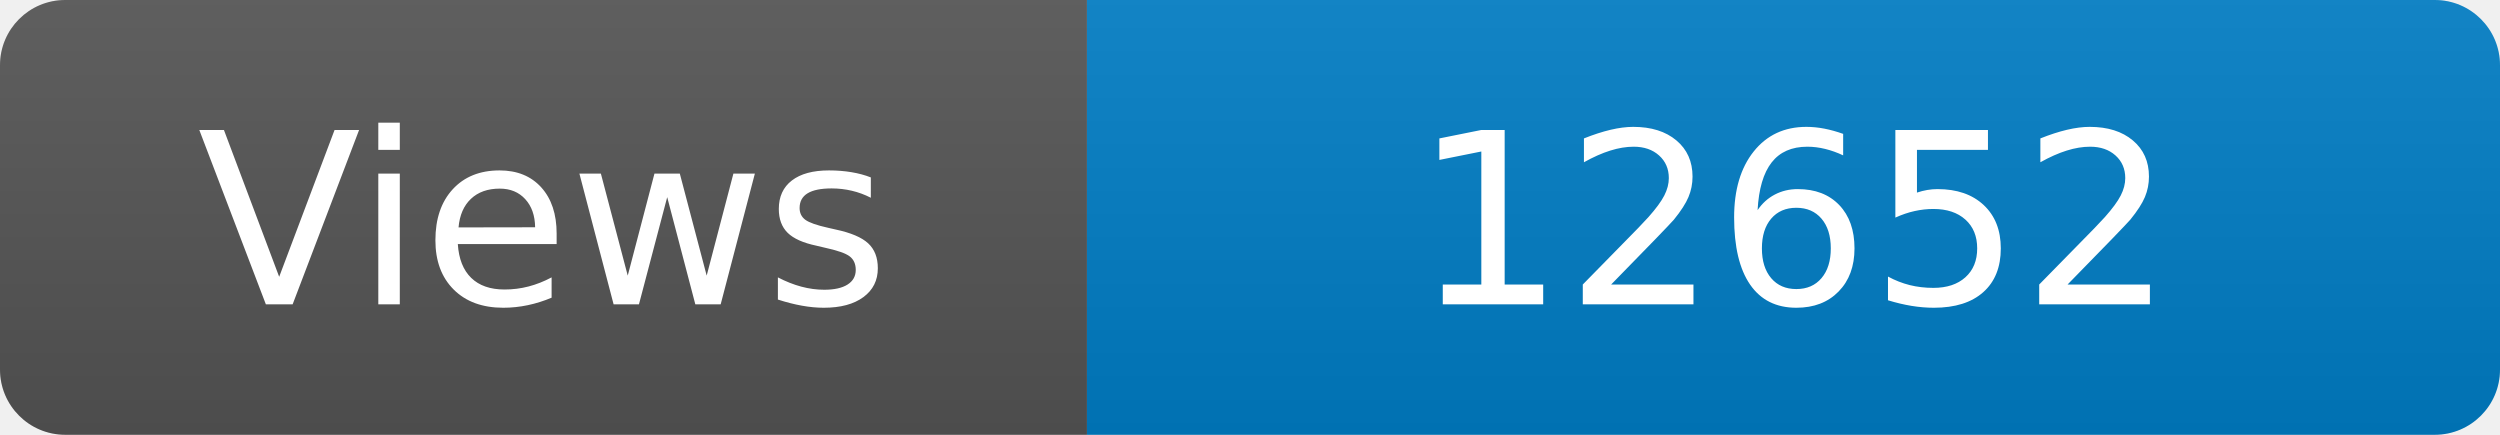
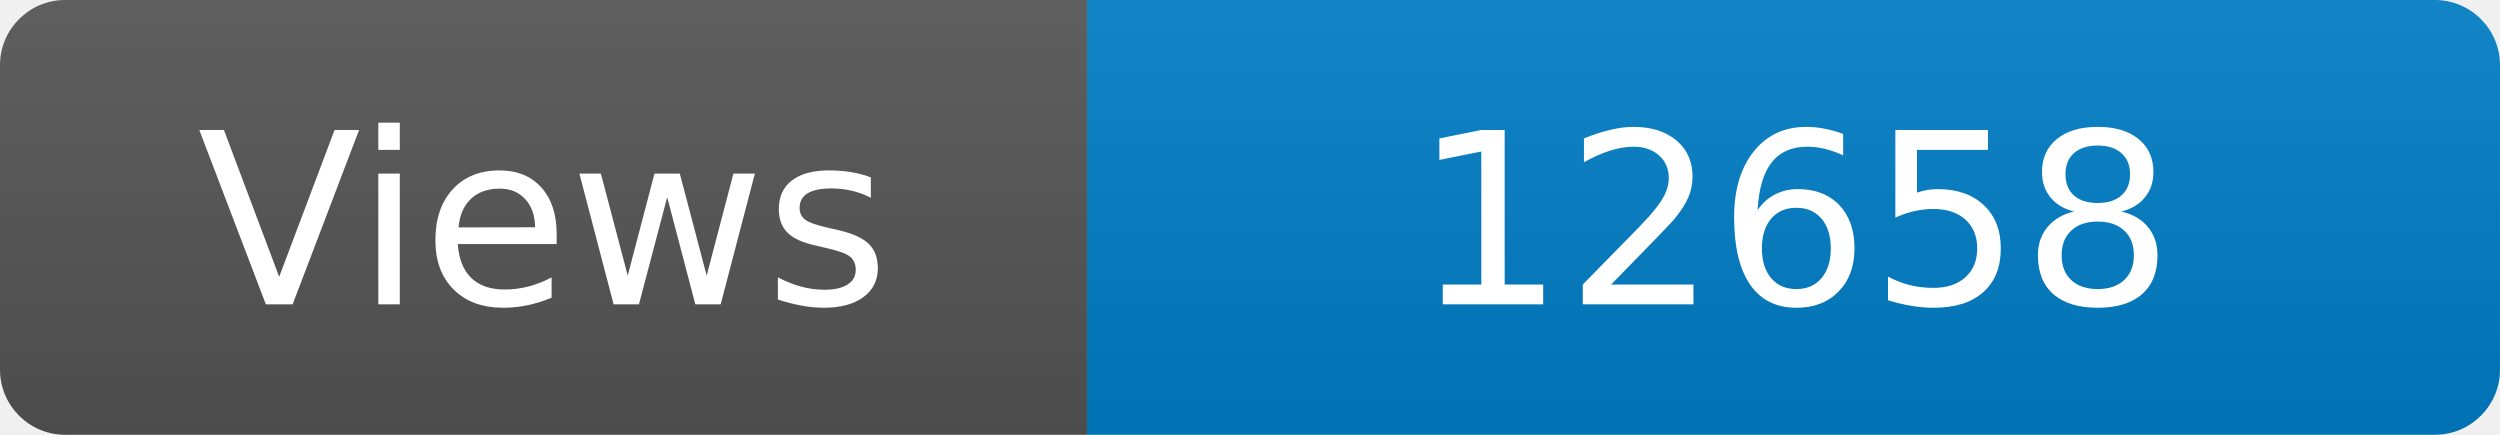
<svg xmlns="http://www.w3.org/2000/svg" width="115" height="20" role="img" aria-label="Maintained?: yes">
  <linearGradient id="s" x2="0" y2="100%">
    <stop offset="0" stop-color="#bbb" stop-opacity=".1" />
    <stop offset="1" stop-opacity=".1" />
  </linearGradient>
  <clipPath id="r">
    <rect width="115" height="20" rx="3" fill="#fff" />
  </clipPath>
  <g clip-path="url(#r)">
    <rect width="50" height="20" fill="#555" />
    <rect x="50" width="160" height="20" fill="#007ec6" />
    <rect width="115" height="20" fill="url(#s)" />
  </g>
  <g fill="#fff" text-anchor="middle" font-family="Verdana,Geneva,DejaVu Sans,sans-serif" font-size="110">
    <text x="250" y="140" transform="scale(.1)" fill="#fff">Views</text>
-     <text x="825" y="140" transform="scale(.1)" fill="#fff">12652</text>
+     <text x="825" y="140" transform="scale(.1)" fill="#fff">12658</text>
  </g>
</svg>
